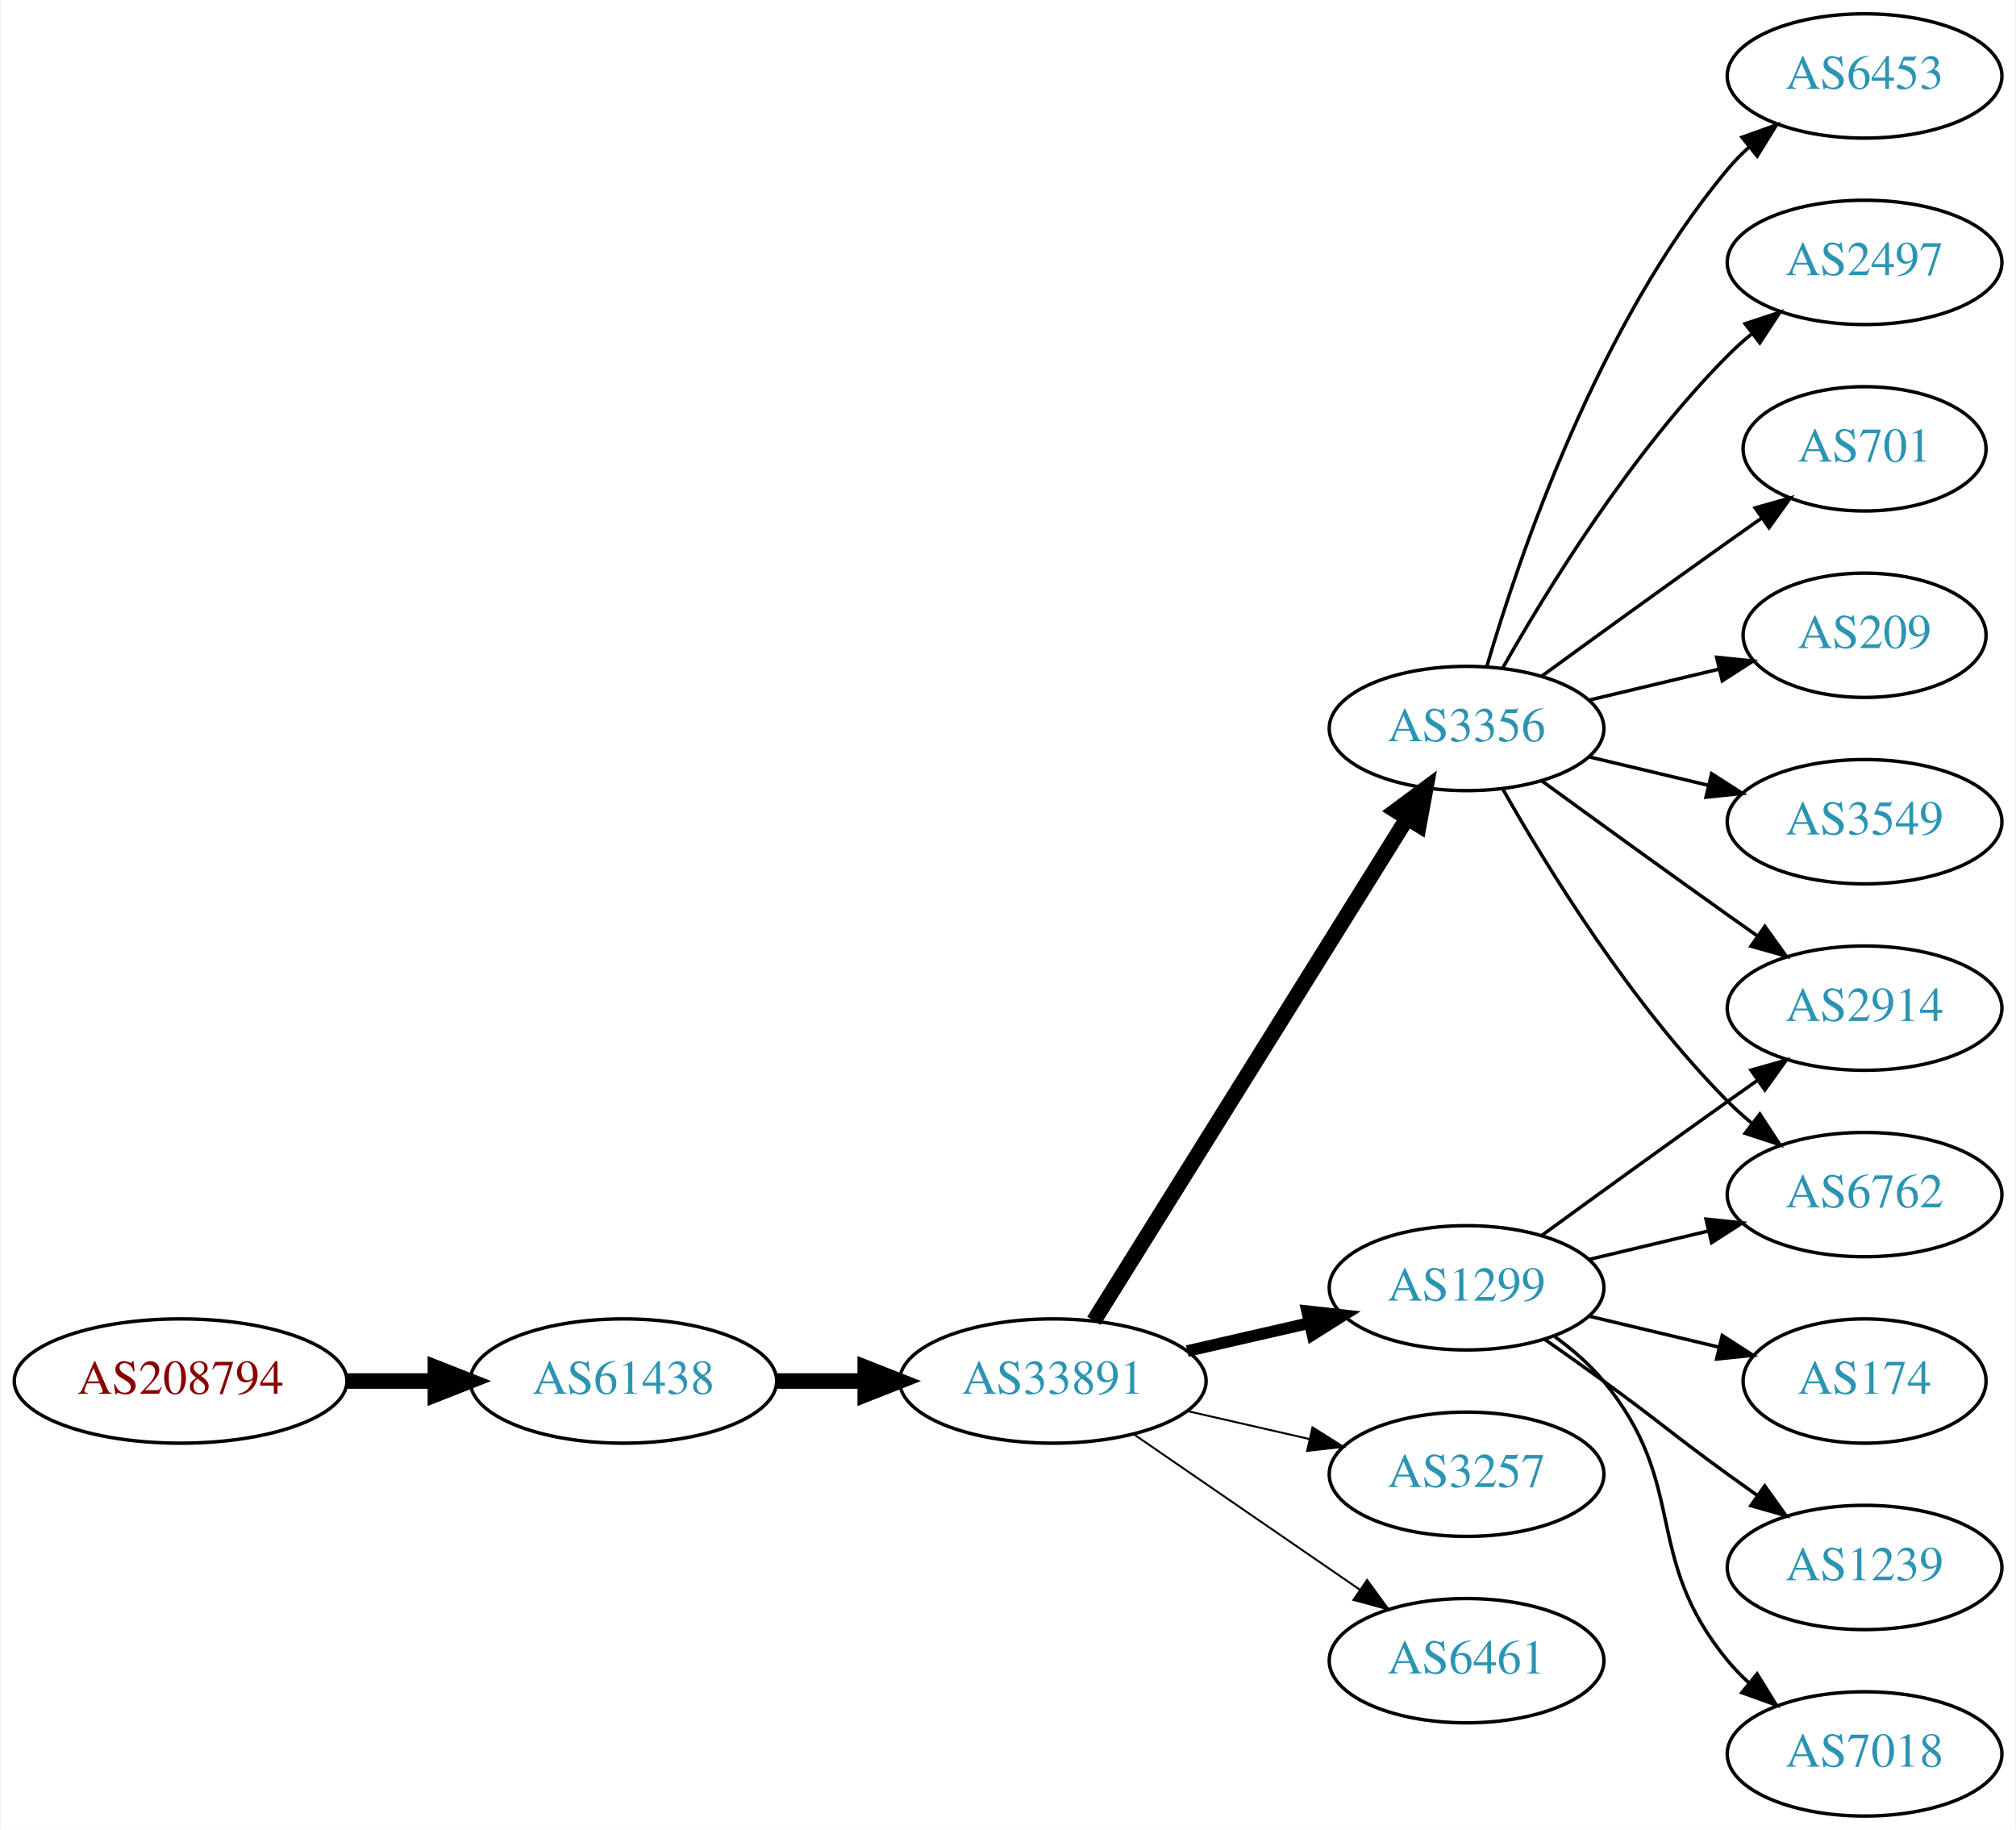
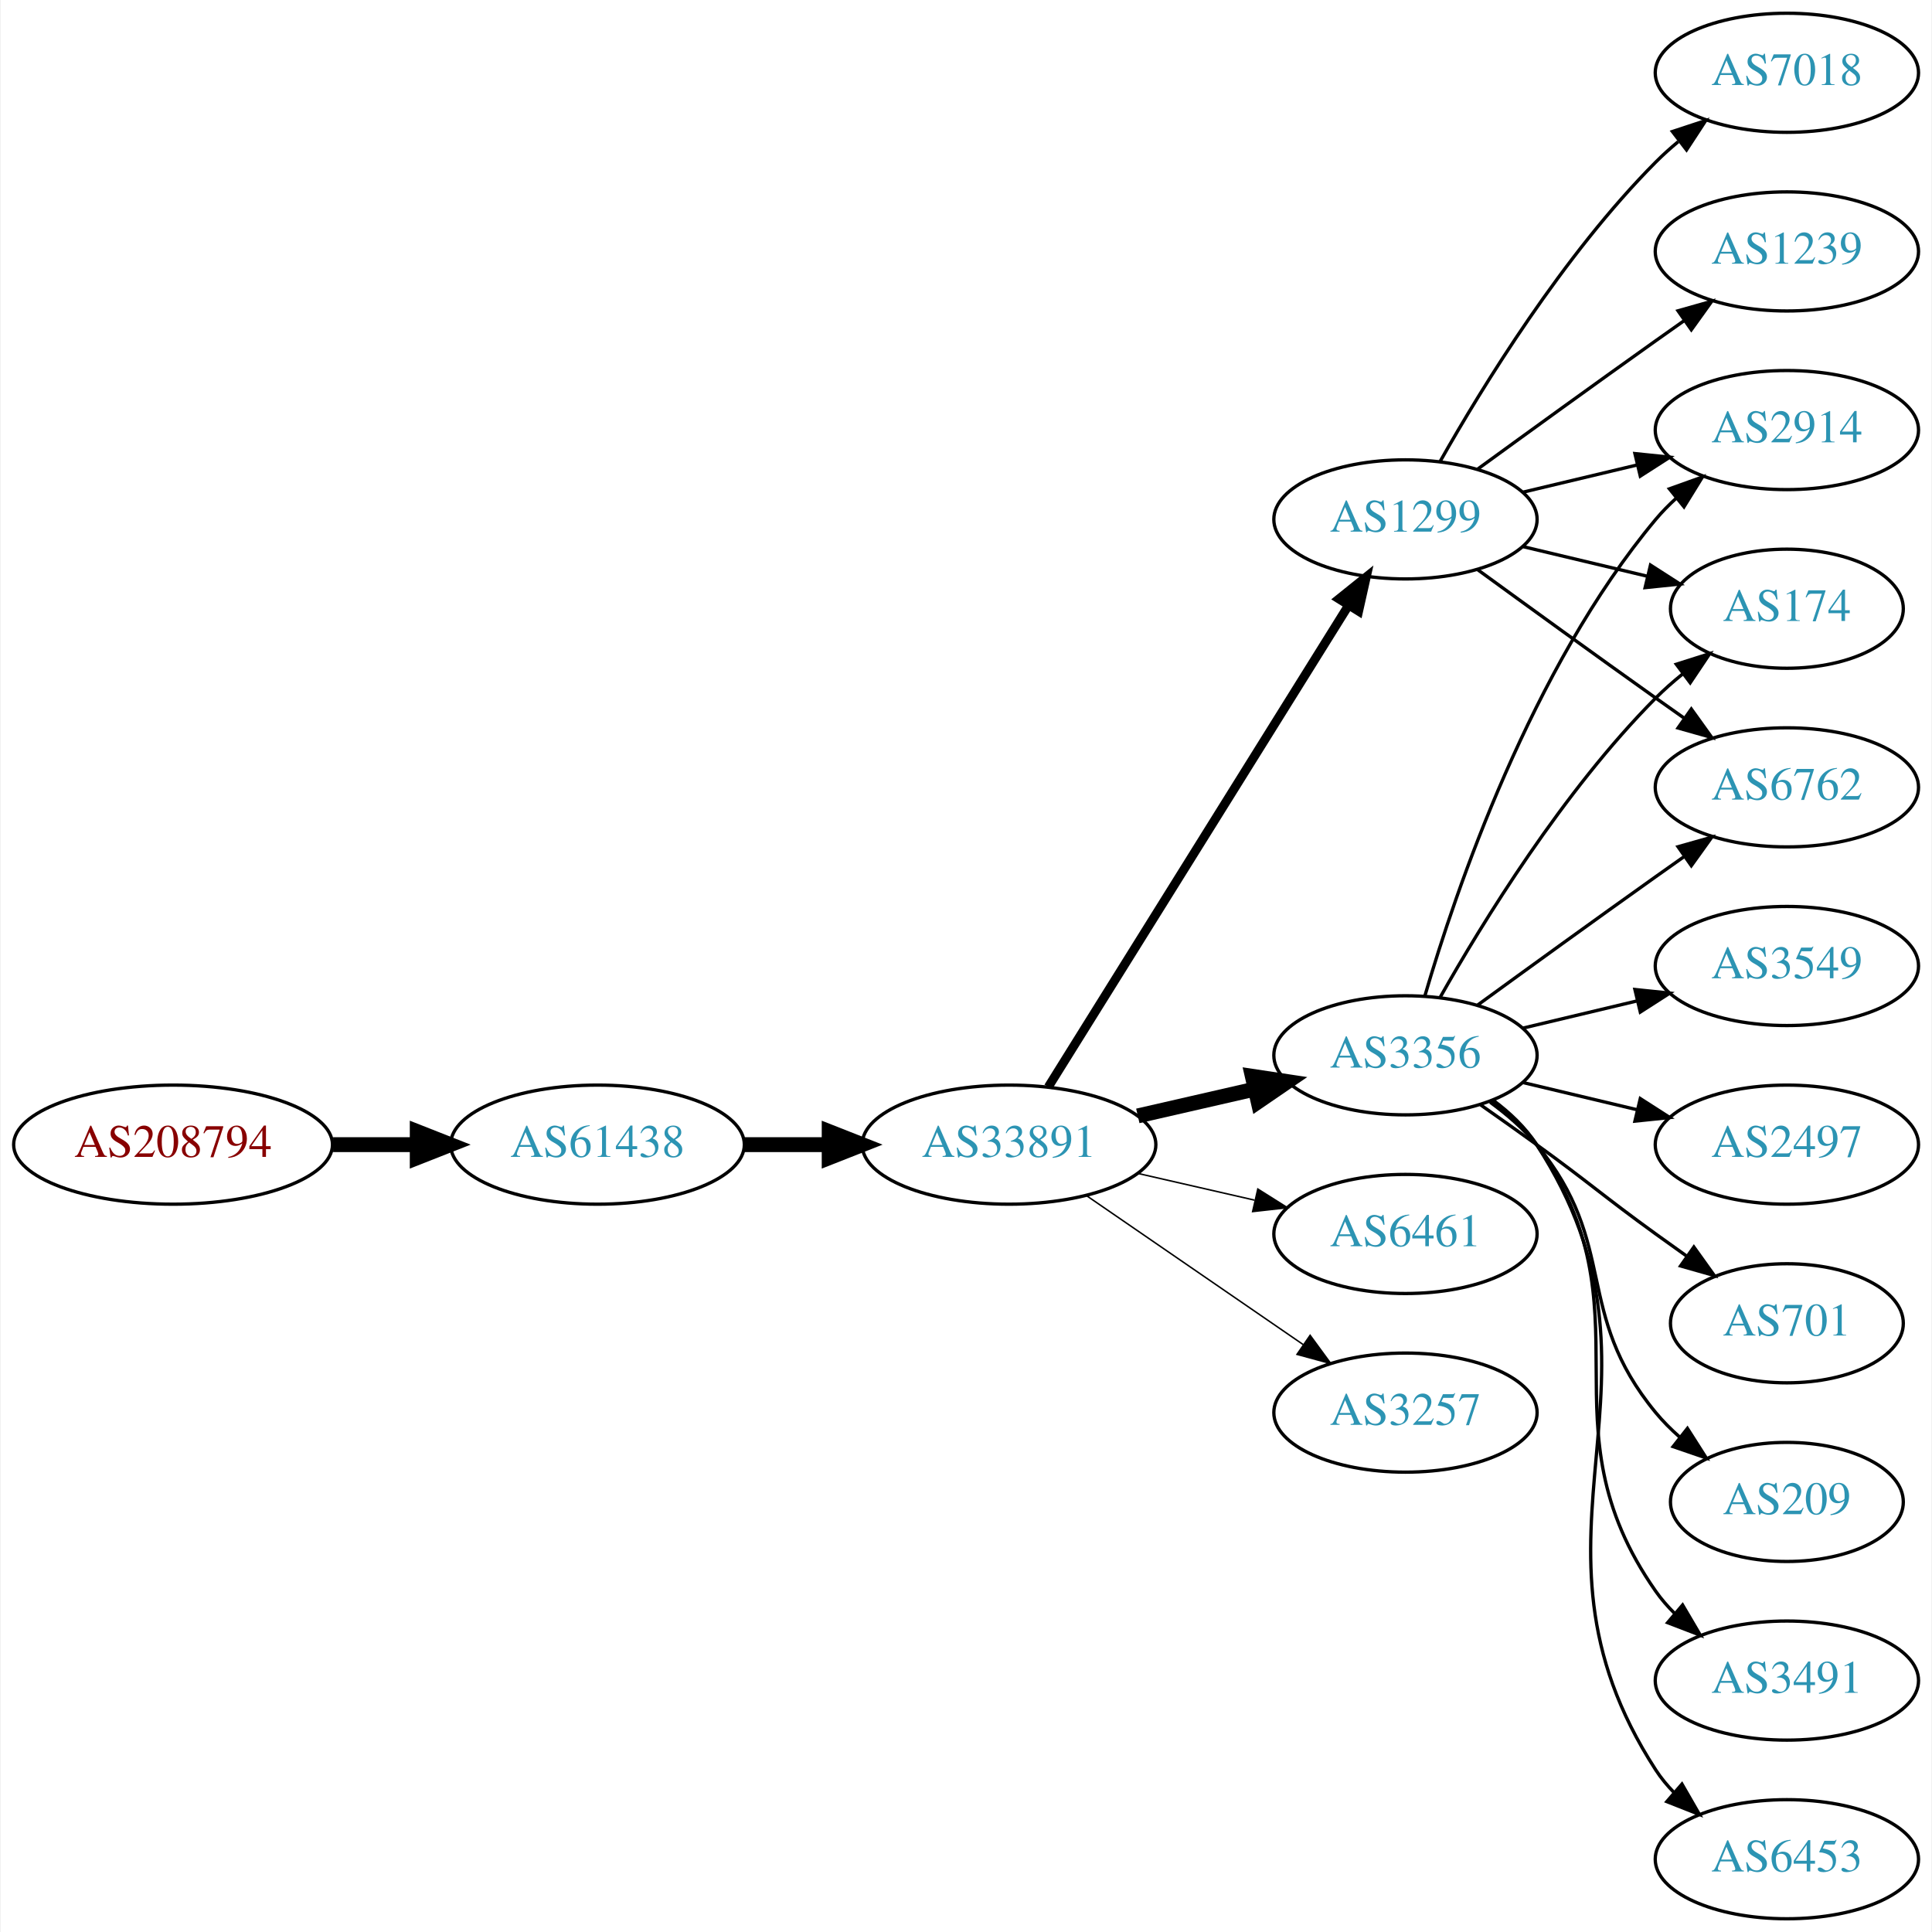
- <svg xmlns="http://www.w3.org/2000/svg" xmlns:xlink="http://www.w3.org/1999/xlink" width="584pt" height="530pt" viewBox="0.00 0.00 583.56 530.00">
-   <g id="graph0" class="graph" transform="scale(1 1) rotate(0) translate(4 526)">
-     <polygon fill="white" stroke="none" points="-4,4 -4,-526 579.562,-526 579.562,4 -4,4" />
+ <svg xmlns="http://www.w3.org/2000/svg" xmlns:xlink="http://www.w3.org/1999/xlink" width="584pt" height="584pt" viewBox="0.00 0.00 583.56 584.00">
+   <g id="graph0" class="graph" transform="scale(1 1) rotate(0) translate(4 580)">
+     <polygon fill="white" stroke="none" points="-4,4 -4,-580 579.562,-580 579.562,4 -4,4" />
    <g id="node1" class="node">
      <g id="a_node1">
        <a xlink:href="/asn/208794" xlink:title="AS208794 ~ Wolfgang Michael Brandstaetter [AT]">
-           <ellipse fill="#ffffff" stroke="black" cx="48.096" cy="-126" rx="48.192" ry="18" />
-           <text text-anchor="middle" x="48.096" y="-122.3" font-family="Times,serif" font-size="14.00" fill="#880000">AS208794</text>
+           <ellipse fill="#ffffff" stroke="black" cx="48.096" cy="-234" rx="48.192" ry="18" />
+           <text text-anchor="middle" x="48.096" y="-230.3" font-family="Times,serif" font-size="14.00" fill="#880000">AS208794</text>
        </a>
      </g>
    </g>
    <g id="node2" class="node">
      <g id="a_node2">
        <a xlink:href="/asn/61438" xlink:title="AS61438 ~ ip-it consult GmbH [AT]">
-           <ellipse fill="#ffffff" stroke="black" cx="176.388" cy="-126" rx="44.393" ry="18" />
-           <text text-anchor="middle" x="176.388" y="-122.3" font-family="Times,serif" font-size="14.00" fill="#2c94b3">AS61438</text>
+           <ellipse fill="#ffffff" stroke="black" cx="176.388" cy="-234" rx="44.393" ry="18" />
+           <text text-anchor="middle" x="176.388" y="-230.3" font-family="Times,serif" font-size="14.00" fill="#2c94b3">AS61438</text>
        </a>
      </g>
    </g>
    <g id="edge1" class="edge">
-       <path fill="none" stroke="black" stroke-width="4.5" d="M96.481,-126C104.742,-126 113.386,-126 121.799,-126" />
-       <polygon fill="black" stroke="black" stroke-width="4.5" points="121.904,-129.938 131.904,-126 121.904,-122.063 121.904,-129.938" />
+       <path fill="none" stroke="black" stroke-width="4.5" d="M96.481,-234C104.742,-234 113.386,-234 121.799,-234" />
+       <polygon fill="black" stroke="black" stroke-width="4.5" points="121.904,-237.938 131.904,-234 121.904,-230.063 121.904,-237.938" />
    </g>
    <g id="node3" class="node">
      <g id="a_node3">
        <a xlink:href="/asn/33891" xlink:title="AS33891 ~ CORE-BACKBONE GMBH GLOBAL NETWORK [DE]">
-           <ellipse fill="#ffffff" stroke="black" cx="300.78" cy="-126" rx="44.393" ry="18" />
-           <text text-anchor="middle" x="300.78" y="-122.3" font-family="Times,serif" font-size="14.00" fill="#2c94b3">AS33891</text>
+           <ellipse fill="#ffffff" stroke="black" cx="300.78" cy="-234" rx="44.393" ry="18" />
+           <text text-anchor="middle" x="300.78" y="-230.3" font-family="Times,serif" font-size="14.00" fill="#2c94b3">AS33891</text>
        </a>
      </g>
    </g>
    <g id="edge2" class="edge">
-       <path fill="none" stroke="black" stroke-width="4.5" d="M220.883,-126C229.089,-126 237.761,-126 246.233,-126" />
-       <polygon fill="black" stroke="black" stroke-width="4.5" points="246.424,-129.938 256.424,-126 246.424,-122.063 246.424,-129.938" />
+       <path fill="none" stroke="black" stroke-width="4.5" d="M220.883,-234C229.089,-234 237.761,-234 246.233,-234" />
+       <polygon fill="black" stroke="black" stroke-width="4.5" points="246.424,-237.938 256.424,-234 246.424,-230.063 246.424,-237.938" />
    </g>
    <g id="node4" class="node">
      <g id="a_node4">
-         <a xlink:href="/asn/1299" xlink:title="AS1299 ~ Telia Carrier [EU]">
-           <ellipse fill="#ffffff" stroke="black" cx="420.622" cy="-153" rx="39.794" ry="18" />
-           <text text-anchor="middle" x="420.622" y="-149.3" font-family="Times,serif" font-size="14.00" fill="#2c94b3">AS1299</text>
+         <a xlink:href="/asn/3356" xlink:title="AS3356 ~ Level 3 Parent, LLC [US]">
+           <ellipse fill="#ffffff" stroke="black" cx="420.622" cy="-261" rx="39.794" ry="18" />
+           <text text-anchor="middle" x="420.622" y="-257.3" font-family="Times,serif" font-size="14.00" fill="#2c94b3">AS3356</text>
        </a>
      </g>
    </g>
    <g id="edge3" class="edge">
-       <path fill="none" stroke="black" stroke-width="3.375" d="M339.714,-134.692C350.955,-137.267 363.368,-140.111 374.991,-142.774" />
-       <polygon fill="black" stroke="black" stroke-width="3.375" points="374.424,-146.235 384.953,-145.057 375.987,-139.412 374.424,-146.235" />
+       <path fill="none" stroke="black" stroke-width="4.5" d="M339.714,-242.692C350.955,-245.267 363.368,-248.111 374.991,-250.774" />
+       <polygon fill="black" stroke="black" stroke-width="4.5" points="374.326,-254.661 384.953,-253.057 376.085,-246.985 374.326,-254.661" />
    </g>
    <g id="node5" class="node">
      <g id="a_node5">
-         <a xlink:href="/asn/3356" xlink:title="AS3356 ~ Level 3 Parent, LLC [US]">
-           <ellipse fill="#ffffff" stroke="black" cx="420.622" cy="-315" rx="39.794" ry="18" />
-           <text text-anchor="middle" x="420.622" y="-311.3" font-family="Times,serif" font-size="14.00" fill="#2c94b3">AS3356</text>
+         <a xlink:href="/asn/6461" xlink:title="AS6461 ~ Zayo Bandwidth [US]">
+           <ellipse fill="#ffffff" stroke="black" cx="420.622" cy="-207" rx="39.794" ry="18" />
+           <text text-anchor="middle" x="420.622" y="-203.3" font-family="Times,serif" font-size="14.00" fill="#2c94b3">AS6461</text>
        </a>
      </g>
    </g>
    <g id="edge4" class="edge">
-       <path fill="none" stroke="black" stroke-width="4.5" d="M312.655,-143.442C333.438,-176.775 378.899,-249.686 403.327,-288.866" />
-       <polygon fill="black" stroke="black" stroke-width="4.5" points="400.141,-291.198 408.773,-297.6 406.824,-287.031 400.141,-291.198" />
+       <path fill="none" stroke="black" stroke-width="0.45" d="M339.714,-225.308C350.955,-222.733 363.368,-219.889 374.991,-217.226" />
+       <polygon fill="black" stroke="black" stroke-width="0.45" points="375.987,-220.588 384.953,-214.943 374.424,-213.765 375.987,-220.588" />
    </g>
    <g id="node6" class="node">
      <g id="a_node6">
-         <a xlink:href="/asn/3257" xlink:title="AS3257 ~ GTT [DE]">
-           <ellipse fill="#ffffff" stroke="black" cx="420.622" cy="-99" rx="39.794" ry="18" />
-           <text text-anchor="middle" x="420.622" y="-95.3" font-family="Times,serif" font-size="14.00" fill="#2c94b3">AS3257</text>
+         <a xlink:href="/asn/1299" xlink:title="AS1299 ~ Telia Carrier [EU]">
+           <ellipse fill="#ffffff" stroke="black" cx="420.622" cy="-423" rx="39.794" ry="18" />
+           <text text-anchor="middle" x="420.622" y="-419.3" font-family="Times,serif" font-size="14.00" fill="#2c94b3">AS1299</text>
        </a>
      </g>
    </g>
    <g id="edge5" class="edge">
-       <path fill="none" stroke="black" stroke-width="0.562" d="M339.714,-117.308C350.955,-114.733 363.368,-111.889 374.991,-109.226" />
-       <polygon fill="black" stroke="black" stroke-width="0.562" points="375.987,-112.588 384.953,-106.943 374.424,-105.765 375.987,-112.588" />
+       <path fill="none" stroke="black" stroke-width="2.7" d="M312.655,-251.442C333.438,-284.775 378.899,-357.686 403.327,-396.866" />
+       <polygon fill="black" stroke="black" stroke-width="2.7" points="400.513,-398.966 408.773,-405.6 406.453,-395.263 400.513,-398.966" />
    </g>
    <g id="node7" class="node">
      <g id="a_node7">
-         <a xlink:href="/asn/6461" xlink:title="AS6461 ~ Zayo Bandwidth [US]">
-           <ellipse fill="#ffffff" stroke="black" cx="420.622" cy="-45" rx="39.794" ry="18" />
-           <text text-anchor="middle" x="420.622" y="-41.3" font-family="Times,serif" font-size="14.00" fill="#2c94b3">AS6461</text>
+         <a xlink:href="/asn/3257" xlink:title="AS3257 ~ GTT [DE]">
+           <ellipse fill="#ffffff" stroke="black" cx="420.622" cy="-153" rx="39.794" ry="18" />
+           <text text-anchor="middle" x="420.622" y="-149.3" font-family="Times,serif" font-size="14.00" fill="#2c94b3">AS3257</text>
        </a>
      </g>
    </g>
    <g id="edge6" class="edge">
-       <path fill="none" stroke="black" stroke-width="0.562" d="M324.222,-110.574C342.804,-97.802 369.365,-79.545 389.744,-65.537" />
-       <polygon fill="black" stroke="black" stroke-width="0.562" points="391.8,-68.371 398.058,-59.822 387.835,-62.602 391.8,-68.371" />
+       <path fill="none" stroke="black" stroke-width="0.45" d="M324.222,-218.574C342.804,-205.802 369.365,-187.545 389.744,-173.537" />
+       <polygon fill="black" stroke="black" stroke-width="0.45" points="391.8,-176.371 398.058,-167.822 387.835,-170.602 391.8,-176.371" />
    </g>
    <g id="node8" class="node">
      <g id="a_node8">
        <a xlink:href="/asn/2914" xlink:title="AS2914 ~ NTT America, Inc. [US]">
-           <ellipse fill="#ffffff" stroke="black" cx="535.915" cy="-234" rx="39.794" ry="18" />
-           <text text-anchor="middle" x="535.915" y="-230.3" font-family="Times,serif" font-size="14.00" fill="#2c94b3">AS2914</text>
+           <ellipse fill="#ffffff" stroke="black" cx="535.915" cy="-450" rx="39.794" ry="18" />
+           <text text-anchor="middle" x="535.915" y="-446.3" font-family="Times,serif" font-size="14.00" fill="#2c94b3">AS2914</text>
        </a>
      </g>
    </g>
    <g id="edge7" class="edge">
-       <path fill="none" stroke="black" d="M442.471,-168.222C457.404,-179.091 478.018,-194.025 496.269,-207 499.089,-209.005 502.032,-211.085 504.98,-213.159" />
-       <polygon fill="black" stroke="black" points="503.008,-216.05 513.205,-218.926 507.026,-210.319 503.008,-216.05" />
+       <path fill="none" stroke="black" d="M426.496,-279.002C435.81,-310.844 458.627,-377.981 496.269,-423 498.139,-425.237 500.237,-427.374 502.464,-429.396" />
+       <polygon fill="black" stroke="black" points="500.407,-432.234 510.383,-435.804 504.81,-426.793 500.407,-432.234" />
    </g>
    <g id="node9" class="node">
      <g id="a_node9">
-         <a xlink:href="/asn/174" xlink:title="AS174 ~ Cogent Communications [US]">
+         <a xlink:href="/asn/209" xlink:title="AS209 ~ CenturyLink Communications, LLC [US]">
          <ellipse fill="#ffffff" stroke="black" cx="535.915" cy="-126" rx="35.194" ry="18" />
-           <text text-anchor="middle" x="535.915" y="-122.3" font-family="Times,serif" font-size="14.00" fill="#2c94b3">AS174</text>
+           <text text-anchor="middle" x="535.915" y="-122.3" font-family="Times,serif" font-size="14.00" fill="#2c94b3">AS209</text>
        </a>
      </g>
    </g>
    <g id="edge8" class="edge">
-       <path fill="none" stroke="black" d="M456.229,-144.752C468.024,-141.942 481.329,-138.771 493.596,-135.847" />
-       <polygon fill="black" stroke="black" points="494.685,-139.186 503.601,-133.463 493.062,-132.376 494.685,-139.186" />
+       <path fill="none" stroke="black" d="M446.203,-246.844C451.297,-243.128 456.311,-238.799 460.269,-234 485.333,-203.606 471.204,-183.394 496.269,-153 498.404,-150.411 500.846,-147.959 503.443,-145.666" />
+       <polygon fill="black" stroke="black" points="505.851,-148.225 511.542,-139.288 501.52,-142.725 505.851,-148.225" />
    </g>
    <g id="node10" class="node">
      <g id="a_node10">
-         <a xlink:href="/asn/1239" xlink:title="AS1239 ~ Sprint [US]">
-           <ellipse fill="#ffffff" stroke="black" cx="535.915" cy="-72" rx="39.794" ry="18" />
-           <text text-anchor="middle" x="535.915" y="-68.3" font-family="Times,serif" font-size="14.00" fill="#2c94b3">AS1239</text>
+         <a xlink:href="/asn/174" xlink:title="AS174 ~ Cogent Communications [US]">
+           <ellipse fill="#ffffff" stroke="black" cx="535.915" cy="-396" rx="35.194" ry="18" />
+           <text text-anchor="middle" x="535.915" y="-392.3" font-family="Times,serif" font-size="14.00" fill="#2c94b3">AS174</text>
        </a>
      </g>
    </g>
    <g id="edge9" class="edge">
-       <path fill="none" stroke="black" d="M443.379,-137.991C448.914,-134.121 454.833,-129.936 460.269,-126 476.469,-114.271 480.069,-110.729 496.269,-99 499.072,-96.971 502.003,-94.875 504.944,-92.79" />
-       <polygon fill="black" stroke="black" points="506.995,-95.627 513.158,-87.009 502.966,-89.903 506.995,-95.627" />
+       <path fill="none" stroke="black" d="M431.082,-278.49C443.864,-301.096 468.296,-340.886 496.269,-369 498.769,-371.513 501.53,-373.949 504.391,-376.261" />
+       <polygon fill="black" stroke="black" points="502.489,-379.21 512.588,-382.413 506.691,-373.611 502.489,-379.21" />
    </g>
    <g id="node11" class="node">
      <g id="a_node11">
        <a xlink:href="/asn/6762" xlink:title="AS6762 ~ TELECOM ITALIA SPARKLE S.p.A. [IT]">
-           <ellipse fill="#ffffff" stroke="black" cx="535.915" cy="-180" rx="39.794" ry="18" />
-           <text text-anchor="middle" x="535.915" y="-176.3" font-family="Times,serif" font-size="14.00" fill="#2c94b3">AS6762</text>
+           <ellipse fill="#ffffff" stroke="black" cx="535.915" cy="-342" rx="39.794" ry="18" />
+           <text text-anchor="middle" x="535.915" y="-338.3" font-family="Times,serif" font-size="14.00" fill="#2c94b3">AS6762</text>
        </a>
      </g>
    </g>
    <g id="edge10" class="edge">
-       <path fill="none" stroke="black" d="M456.229,-161.248C467.101,-163.838 479.255,-166.735 490.698,-169.462" />
-       <polygon fill="black" stroke="black" points="489.981,-172.889 500.52,-171.803 491.604,-166.08 489.981,-172.889" />
+       <path fill="none" stroke="black" d="M442.471,-276.222C457.404,-287.091 478.018,-302.025 496.269,-315 499.089,-317.005 502.032,-319.085 504.98,-321.159" />
+       <polygon fill="black" stroke="black" points="503.008,-324.05 513.205,-326.926 507.026,-318.319 503.008,-324.05" />
    </g>
    <g id="node12" class="node">
      <g id="a_node12">
-         <a xlink:href="/asn/7018" xlink:title="AS7018 ~ AT&amp;T Services, Inc. [US]">
-           <ellipse fill="#ffffff" stroke="black" cx="535.915" cy="-18" rx="39.794" ry="18" />
-           <text text-anchor="middle" x="535.915" y="-14.3" font-family="Times,serif" font-size="14.00" fill="#2c94b3">AS7018</text>
+         <a xlink:href="/asn/3491" xlink:title="AS3491 ~ PCCW Global, Inc. [US]">
+           <ellipse fill="#ffffff" stroke="black" cx="535.915" cy="-72" rx="39.794" ry="18" />
+           <text text-anchor="middle" x="535.915" y="-68.3" font-family="Times,serif" font-size="14.00" fill="#2c94b3">AS3491</text>
        </a>
      </g>
    </g>
    <g id="edge11" class="edge">
-       <path fill="none" stroke="black" d="M446.203,-138.844C451.297,-135.128 456.311,-130.799 460.269,-126 485.333,-95.606 471.204,-75.394 496.269,-45 498.124,-42.751 500.211,-40.604 502.43,-38.576" />
-       <polygon fill="black" stroke="black" points="504.778,-41.178 510.334,-32.156 500.365,-35.744 504.778,-41.178" />
-     </g>
-     <g id="edge17" class="edge">
-       <path fill="none" stroke="black" d="M442.471,-299.778C457.404,-288.909 478.018,-273.975 496.269,-261 499.089,-258.995 502.032,-256.915 504.98,-254.841" />
-       <polygon fill="black" stroke="black" points="507.026,-257.681 513.205,-249.074 503.008,-251.95 507.026,-257.681" />
-     </g>
-     <g id="edge12" class="edge">
-       <path fill="none" stroke="black" d="M431.082,-297.51C443.864,-274.904 468.296,-235.114 496.269,-207 498.379,-204.879 500.676,-202.812 503.061,-200.829" />
-       <polygon fill="black" stroke="black" points="505.577,-203.31 511.376,-194.444 501.313,-197.758 505.577,-203.31" />
+       <path fill="none" stroke="black" d="M446.782,-247.284C451.846,-243.545 456.701,-239.096 460.269,-234 495.882,-183.131 460.655,-149.869 496.269,-99 497.941,-96.611 499.896,-94.365 502.023,-92.267" />
+       <polygon fill="black" stroke="black" points="504.388,-94.851 509.756,-85.716 499.863,-89.51 504.388,-94.851" />
    </g>
    <g id="node13" class="node">
      <g id="a_node13">
        <a xlink:href="/asn/6453" xlink:title="AS6453 ~ TATA COMMUNICATIONS (AMERICA) INC [US]">
-           <ellipse fill="#ffffff" stroke="black" cx="535.915" cy="-504" rx="39.794" ry="18" />
-           <text text-anchor="middle" x="535.915" y="-500.3" font-family="Times,serif" font-size="14.00" fill="#2c94b3">AS6453</text>
-         </a>
-       </g>
-     </g>
-     <g id="edge13" class="edge">
-       <path fill="none" stroke="black" d="M426.496,-333.002C435.81,-364.844 458.627,-431.981 496.269,-477 498.139,-479.237 500.237,-481.374 502.464,-483.396" />
-       <polygon fill="black" stroke="black" points="500.407,-486.234 510.383,-489.804 504.81,-480.793 500.407,-486.234" />
+           <ellipse fill="#ffffff" stroke="black" cx="535.915" cy="-18" rx="39.794" ry="18" />
+           <text text-anchor="middle" x="535.915" y="-14.3" font-family="Times,serif" font-size="14.00" fill="#2c94b3">AS6453</text>
+         </a>
+       </g>
+     </g>
+     <g id="edge12" class="edge">
+       <path fill="none" stroke="black" d="M447.059,-247.47C452.108,-243.722 456.888,-239.221 460.269,-234 506.744,-162.222 449.794,-116.778 496.269,-45 497.853,-42.553 499.746,-40.263 501.829,-38.136" />
+       <polygon fill="black" stroke="black" points="504.198,-40.715 509.479,-31.53 499.623,-35.416 504.198,-40.715" />
    </g>
    <g id="node14" class="node">
      <g id="a_node14">
-         <a xlink:href="/asn/2497" xlink:title="AS2497 ~ Internet Initiative Japan Inc. [JP]">
-           <ellipse fill="#ffffff" stroke="black" cx="535.915" cy="-450" rx="39.794" ry="18" />
-           <text text-anchor="middle" x="535.915" y="-446.3" font-family="Times,serif" font-size="14.00" fill="#2c94b3">AS2497</text>
-         </a>
-       </g>
-     </g>
-     <g id="edge14" class="edge">
-       <path fill="none" stroke="black" d="M431.082,-332.49C443.864,-355.096 468.296,-394.886 496.269,-423 498.379,-425.121 500.676,-427.188 503.061,-429.171" />
-       <polygon fill="black" stroke="black" points="501.313,-432.242 511.376,-435.556 505.577,-426.69 501.313,-432.242" />
-     </g>
-     <g id="node15" class="node">
-       <g id="a_node15">
-         <a xlink:href="/asn/701" xlink:title="AS701 ~ UUNET [US]">
-           <ellipse fill="#ffffff" stroke="black" cx="535.915" cy="-396" rx="35.194" ry="18" />
-           <text text-anchor="middle" x="535.915" y="-392.3" font-family="Times,serif" font-size="14.00" fill="#2c94b3">AS701</text>
-         </a>
-       </g>
-     </g>
-     <g id="edge15" class="edge">
-       <path fill="none" stroke="black" d="M442.471,-330.222C457.404,-341.091 478.018,-356.025 496.269,-369 499.479,-371.282 502.848,-373.661 506.203,-376.018" />
-       <polygon fill="black" stroke="black" points="504.215,-378.899 514.413,-381.77 508.231,-373.166 504.215,-378.899" />
-     </g>
-     <g id="node16" class="node">
-       <g id="a_node16">
-         <a xlink:href="/asn/209" xlink:title="AS209 ~ CenturyLink Communications, LLC [US]">
-           <ellipse fill="#ffffff" stroke="black" cx="535.915" cy="-342" rx="35.194" ry="18" />
-           <text text-anchor="middle" x="535.915" y="-338.3" font-family="Times,serif" font-size="14.00" fill="#2c94b3">AS209</text>
-         </a>
-       </g>
-     </g>
-     <g id="edge16" class="edge">
-       <path fill="none" stroke="black" d="M456.229,-323.248C468.024,-326.058 481.329,-329.229 493.596,-332.153" />
-       <polygon fill="black" stroke="black" points="493.062,-335.624 503.601,-334.537 494.685,-328.814 493.062,-335.624" />
-     </g>
-     <g id="node17" class="node">
-       <g id="a_node17">
        <a xlink:href="/asn/3549" xlink:title="AS3549 ~ Level 3 Parent, LLC [US]">
          <ellipse fill="#ffffff" stroke="black" cx="535.915" cy="-288" rx="39.794" ry="18" />
          <text text-anchor="middle" x="535.915" y="-284.3" font-family="Times,serif" font-size="14.00" fill="#2c94b3">AS3549</text>
        </a>
      </g>
    </g>
+     <g id="edge13" class="edge">
+       <path fill="none" stroke="black" d="M456.229,-269.248C467.101,-271.838 479.255,-274.735 490.698,-277.462" />
+       <polygon fill="black" stroke="black" points="489.981,-280.889 500.52,-279.803 491.604,-274.08 489.981,-280.889" />
+     </g>
+     <g id="node15" class="node">
+       <g id="a_node15">
+         <a xlink:href="/asn/2497" xlink:title="AS2497 ~ Internet Initiative Japan Inc. [JP]">
+           <ellipse fill="#ffffff" stroke="black" cx="535.915" cy="-234" rx="39.794" ry="18" />
+           <text text-anchor="middle" x="535.915" y="-230.3" font-family="Times,serif" font-size="14.00" fill="#2c94b3">AS2497</text>
+         </a>
+       </g>
+     </g>
+     <g id="edge14" class="edge">
+       <path fill="none" stroke="black" d="M456.229,-252.752C467.101,-250.162 479.255,-247.265 490.698,-244.538" />
+       <polygon fill="black" stroke="black" points="491.604,-247.92 500.52,-242.197 489.981,-241.111 491.604,-247.92" />
+     </g>
+     <g id="node16" class="node">
+       <g id="a_node16">
+         <a xlink:href="/asn/701" xlink:title="AS701 ~ UUNET [US]">
+           <ellipse fill="#ffffff" stroke="black" cx="535.915" cy="-180" rx="35.194" ry="18" />
+           <text text-anchor="middle" x="535.915" y="-176.3" font-family="Times,serif" font-size="14.00" fill="#2c94b3">AS701</text>
+         </a>
+       </g>
+     </g>
+     <g id="edge15" class="edge">
+       <path fill="none" stroke="black" d="M443.379,-245.991C448.914,-242.121 454.833,-237.936 460.269,-234 476.469,-222.271 480.069,-218.729 496.269,-207 499.298,-204.807 502.476,-202.537 505.655,-200.287" />
+       <polygon fill="black" stroke="black" points="507.797,-203.059 513.965,-194.445 503.771,-197.333 507.797,-203.059" />
+     </g>
+     <g id="edge17" class="edge">
+       <path fill="none" stroke="black" d="M456.229,-431.248C467.101,-433.838 479.255,-436.735 490.698,-439.462" />
+       <polygon fill="black" stroke="black" points="489.981,-442.889 500.52,-441.803 491.604,-436.08 489.981,-442.889" />
+     </g>
    <g id="edge18" class="edge">
-       <path fill="none" stroke="black" d="M456.229,-306.752C467.101,-304.162 479.255,-301.265 490.698,-298.538" />
-       <polygon fill="black" stroke="black" points="491.604,-301.92 500.52,-296.197 489.981,-295.111 491.604,-301.92" />
+       <path fill="none" stroke="black" d="M456.229,-414.752C468.024,-411.942 481.329,-408.771 493.596,-405.847" />
+       <polygon fill="black" stroke="black" points="494.685,-409.186 503.601,-403.463 493.062,-402.376 494.685,-409.186" />
+     </g>
+     <g id="edge20" class="edge">
+       <path fill="none" stroke="black" d="M442.471,-407.778C457.404,-396.909 478.018,-381.975 496.269,-369 499.089,-366.995 502.032,-364.915 504.98,-362.841" />
+       <polygon fill="black" stroke="black" points="507.026,-365.681 513.205,-357.074 503.008,-359.95 507.026,-365.681" />
+     </g>
+     <g id="node17" class="node">
+       <g id="a_node17">
+         <a xlink:href="/asn/1239" xlink:title="AS1239 ~ Sprint [US]">
+           <ellipse fill="#ffffff" stroke="black" cx="535.915" cy="-504" rx="39.794" ry="18" />
+           <text text-anchor="middle" x="535.915" y="-500.3" font-family="Times,serif" font-size="14.00" fill="#2c94b3">AS1239</text>
+         </a>
+       </g>
+     </g>
+     <g id="edge16" class="edge">
+       <path fill="none" stroke="black" d="M442.471,-438.222C457.404,-449.091 478.018,-464.025 496.269,-477 499.089,-479.005 502.032,-481.085 504.98,-483.159" />
+       <polygon fill="black" stroke="black" points="503.008,-486.05 513.205,-488.926 507.026,-480.319 503.008,-486.05" />
+     </g>
+     <g id="node18" class="node">
+       <g id="a_node18">
+         <a xlink:href="/asn/7018" xlink:title="AS7018 ~ AT&amp;T Services, Inc. [US]">
+           <ellipse fill="#ffffff" stroke="black" cx="535.915" cy="-558" rx="39.794" ry="18" />
+           <text text-anchor="middle" x="535.915" y="-554.3" font-family="Times,serif" font-size="14.00" fill="#2c94b3">AS7018</text>
+         </a>
+       </g>
+     </g>
+     <g id="edge19" class="edge">
+       <path fill="none" stroke="black" d="M431.082,-440.49C443.864,-463.096 468.296,-502.886 496.269,-531 498.379,-533.121 500.676,-535.188 503.061,-537.171" />
+       <polygon fill="black" stroke="black" points="501.313,-540.242 511.376,-543.556 505.577,-534.69 501.313,-540.242" />
    </g>
  </g>
</svg>
